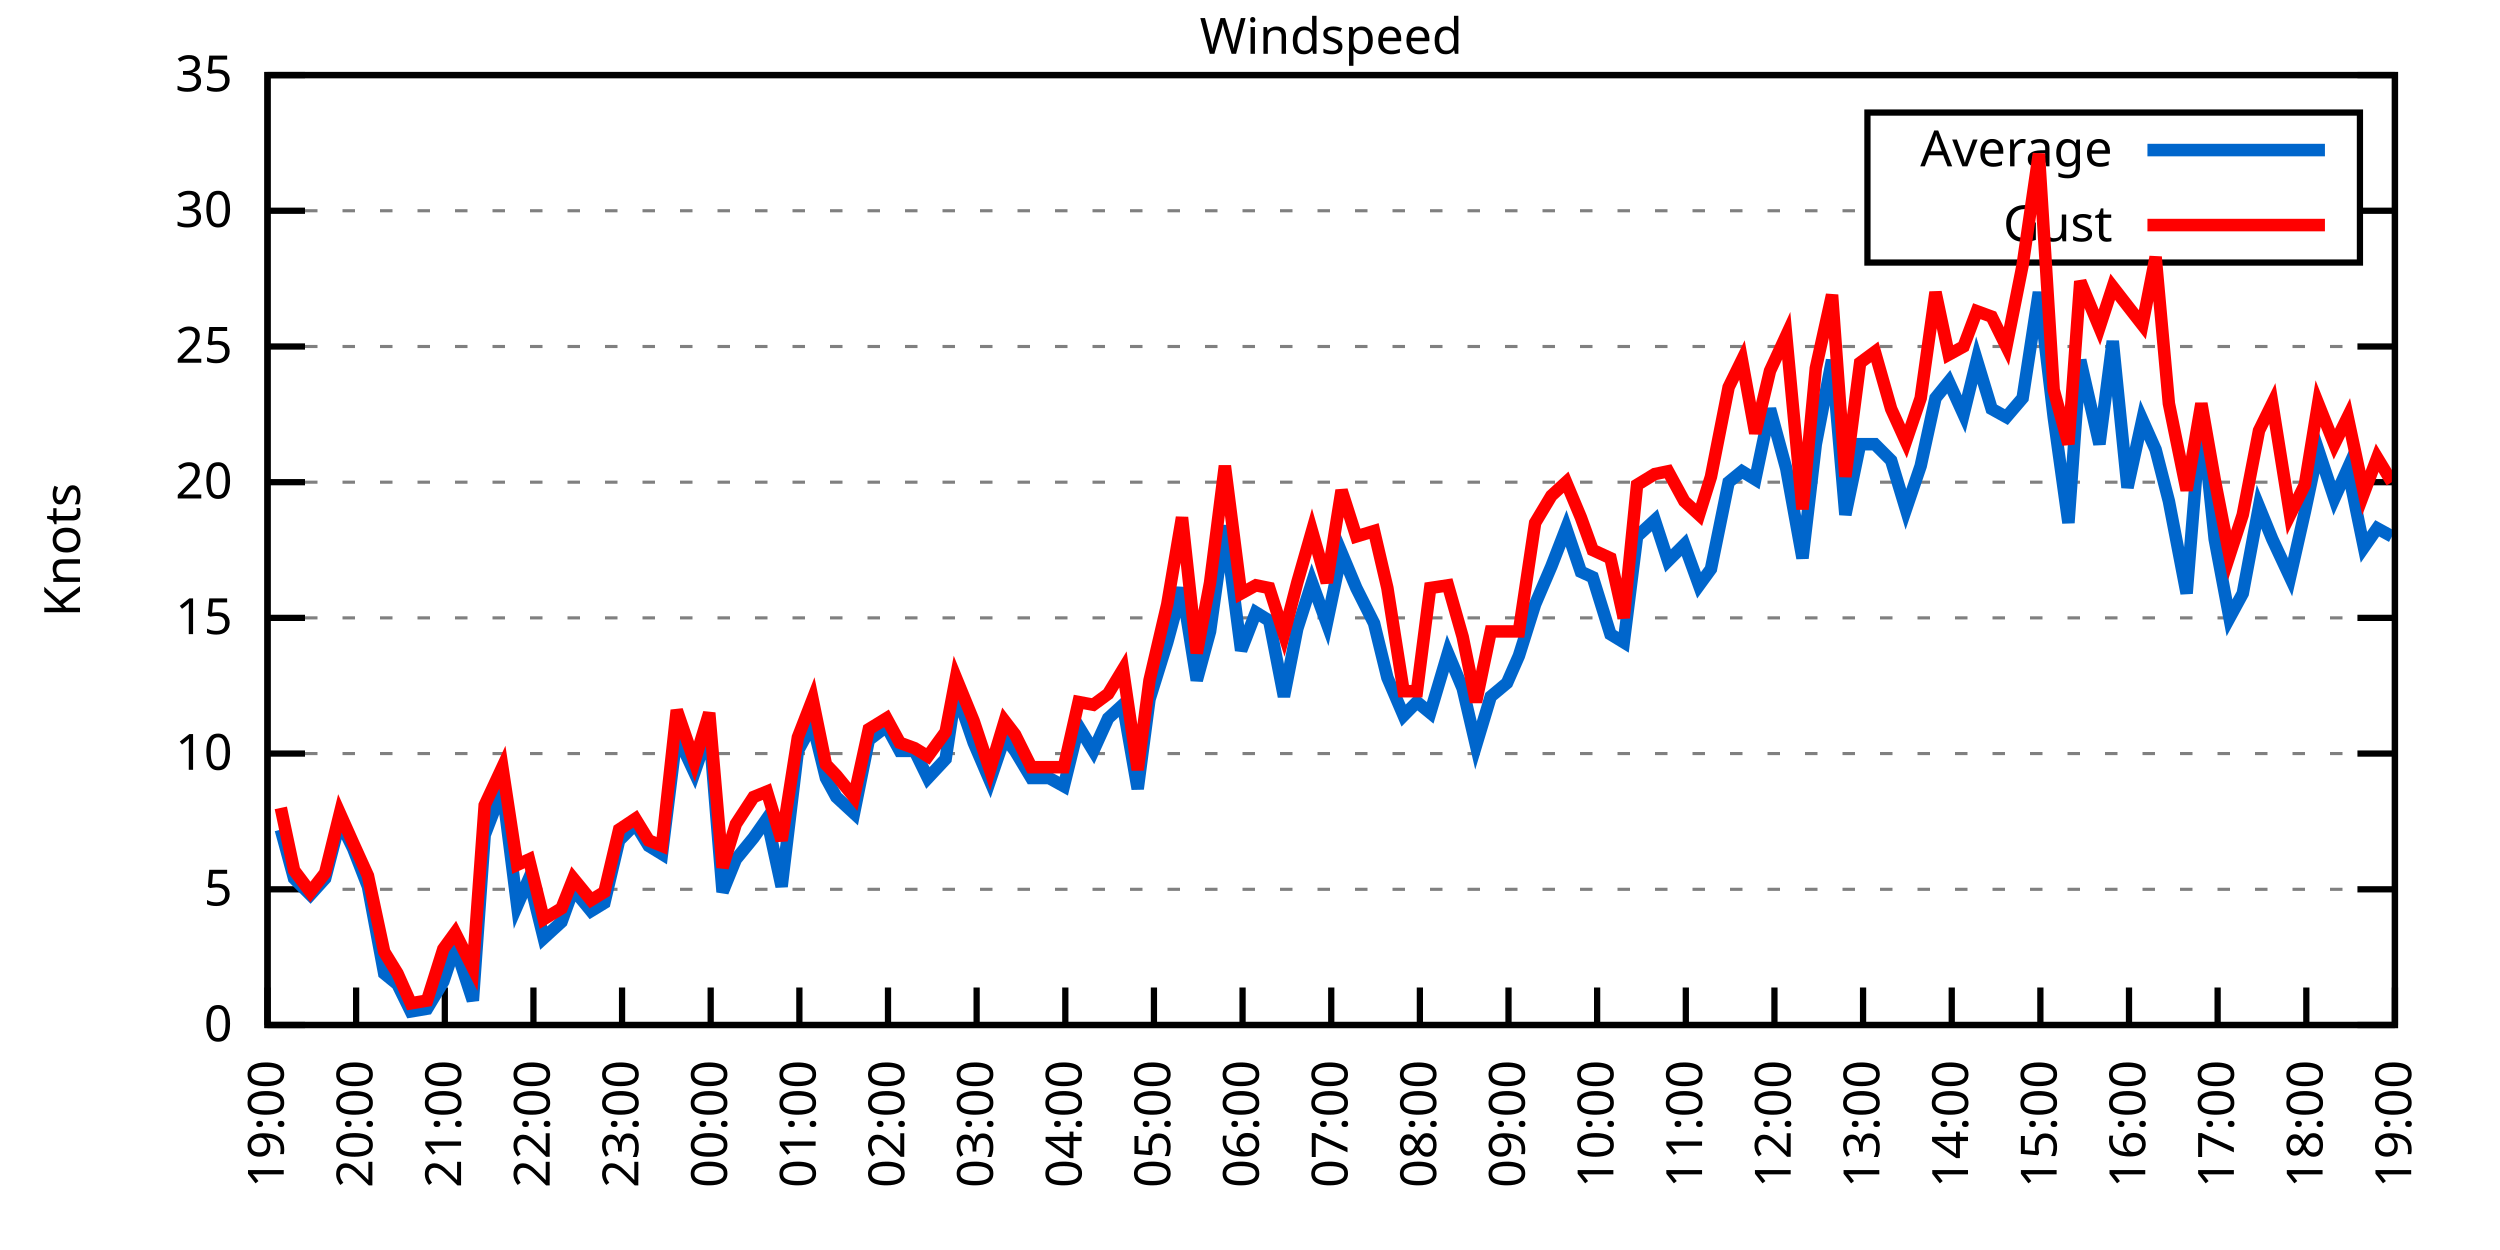
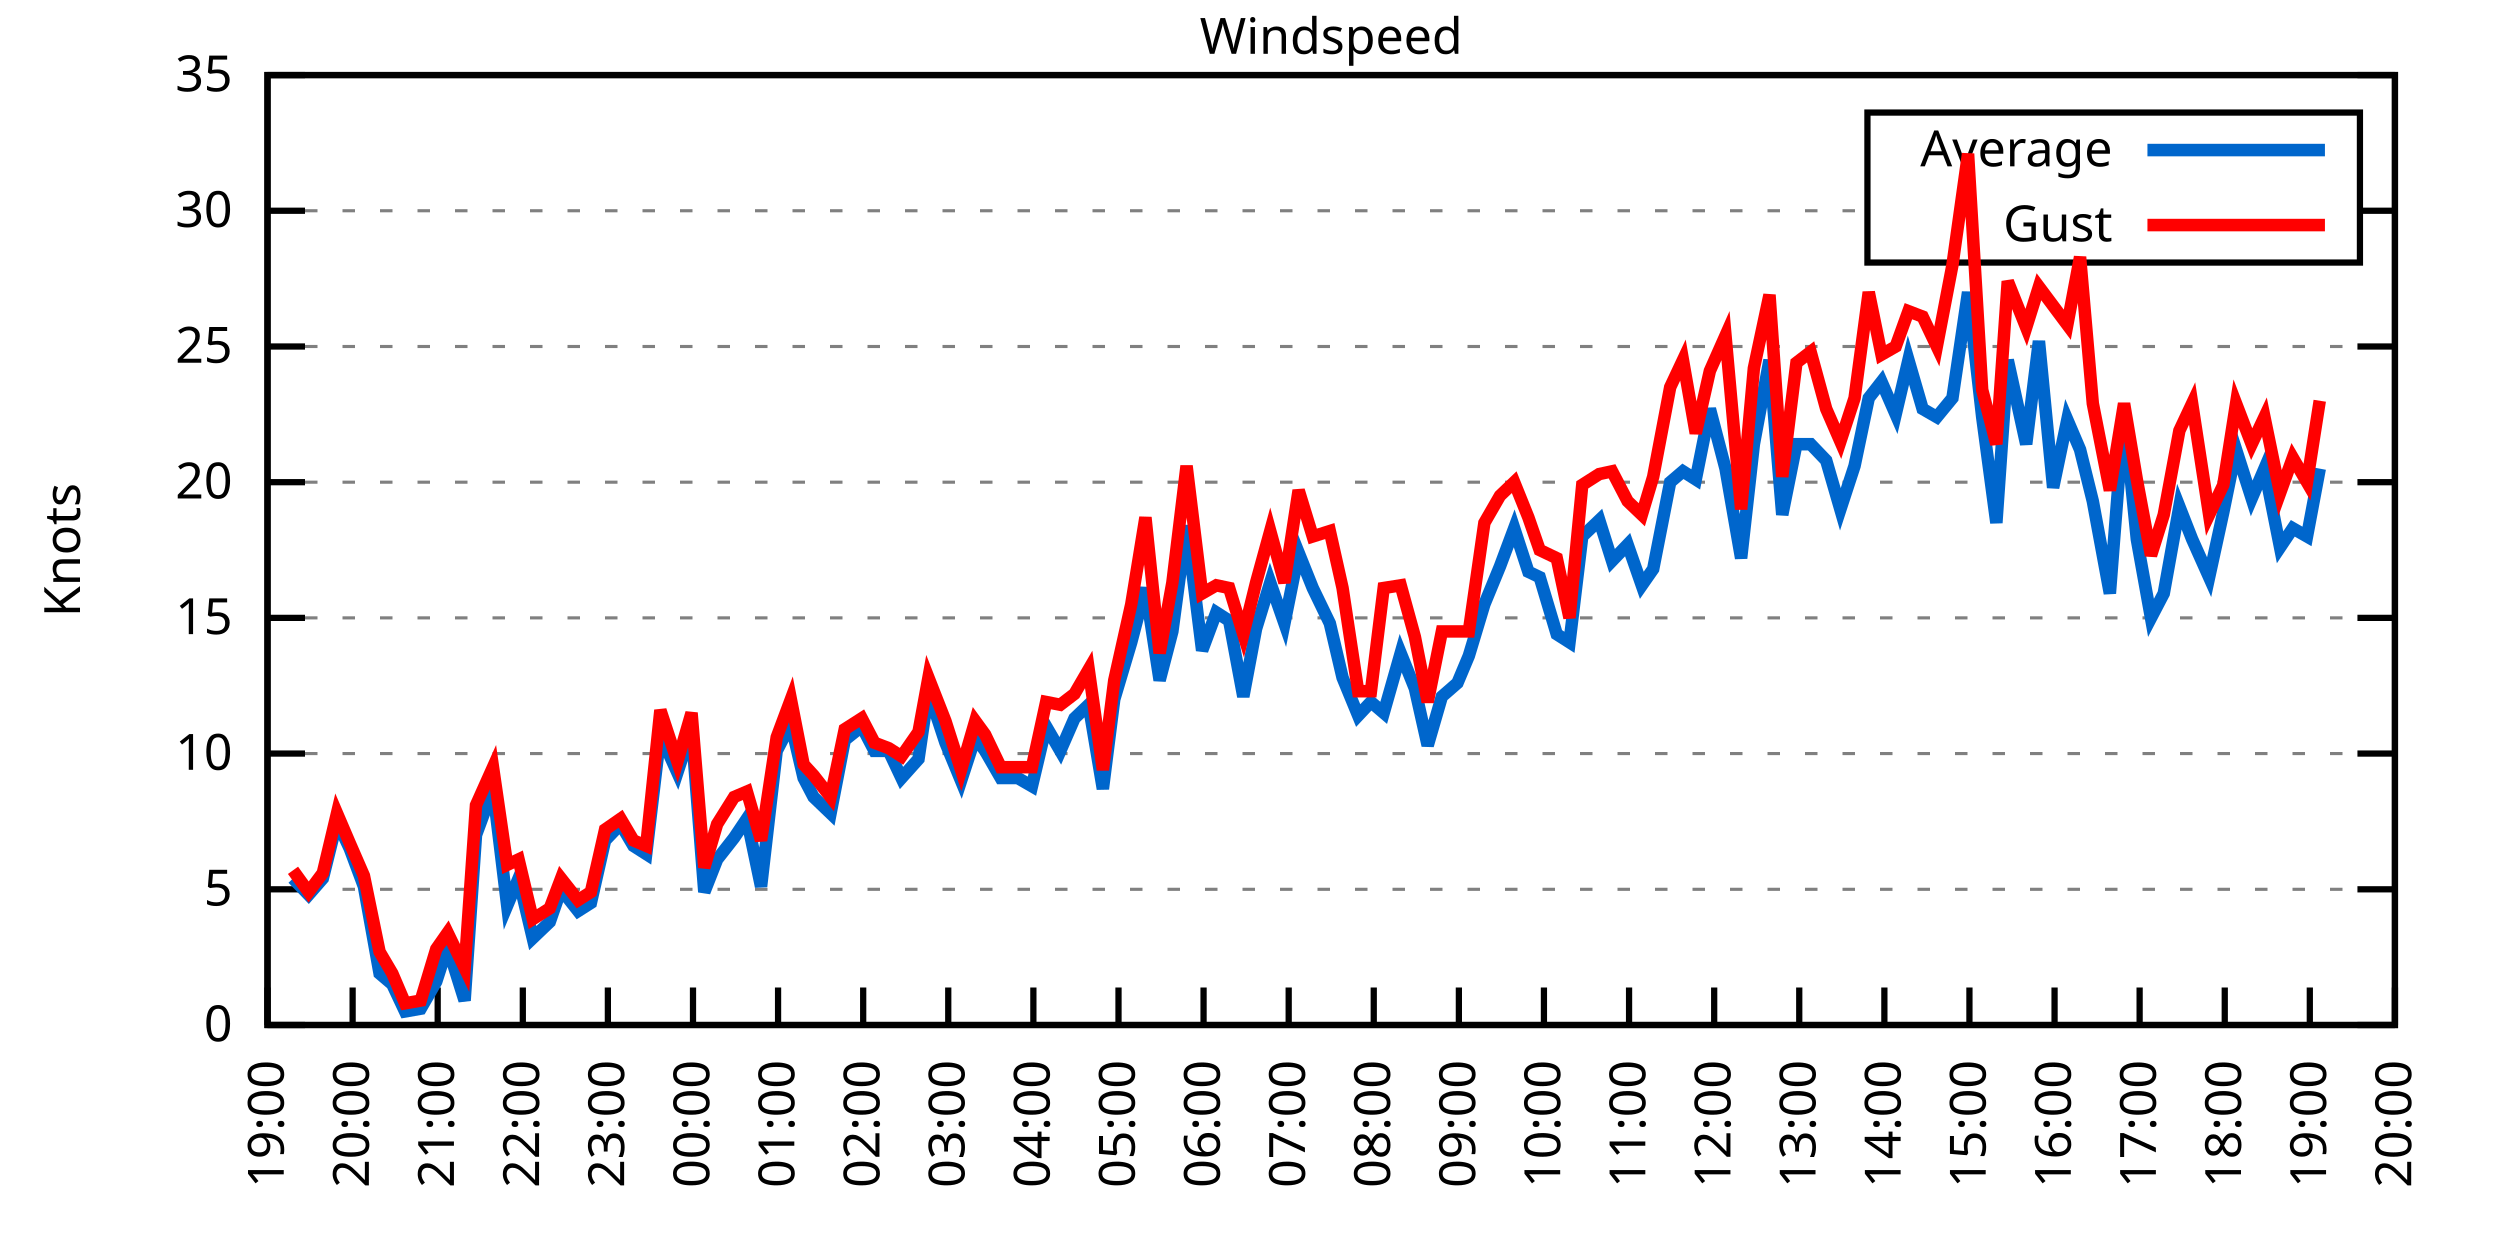
<svg xmlns="http://www.w3.org/2000/svg" xmlns:xlink="http://www.w3.org/1999/xlink" width="400" height="200" viewBox="0 0 400 200">
  <g id="gnuplot_canvas">
    <rect x="0" y="0" width="400" height="200" fill="none" />
    <defs>
      <circle id="gpDot" r="0.5" stroke-width="0.5" stroke="currentColor" />
      <path id="gpPt0" stroke-width="0.333" stroke="currentColor" d="M-1,0 h2 M0,-1 v2" />
      <path id="gpPt1" stroke-width="0.333" stroke="currentColor" d="M-1,-1 L1,1 M1,-1 L-1,1" />
      <path id="gpPt2" stroke-width="0.333" stroke="currentColor" d="M-1,0 L1,0 M0,-1 L0,1 M-1,-1 L1,1 M-1,1 L1,-1" />
      <rect id="gpPt3" stroke-width="0.333" stroke="currentColor" x="-1" y="-1" width="2" height="2" />
      <rect id="gpPt4" stroke-width="0.333" stroke="currentColor" fill="currentColor" x="-1" y="-1" width="2" height="2" />
      <circle id="gpPt5" stroke-width="0.333" stroke="currentColor" cx="0" cy="0" r="1" />
      <use xlink:href="#gpPt5" id="gpPt6" fill="currentColor" stroke="none" />
      <path id="gpPt7" stroke-width="0.333" stroke="currentColor" d="M0,-1.33 L-1.33,0.67 L1.33,0.67 z" />
      <use xlink:href="#gpPt7" id="gpPt8" fill="currentColor" stroke="none" />
      <use xlink:href="#gpPt7" id="gpPt9" stroke="currentColor" transform="rotate(180)" />
      <use xlink:href="#gpPt9" id="gpPt10" fill="currentColor" stroke="none" />
      <use xlink:href="#gpPt3" id="gpPt11" stroke="currentColor" transform="rotate(45)" />
      <use xlink:href="#gpPt11" id="gpPt12" fill="currentColor" stroke="none" />
      <path id="gpPt13" stroke-width="0.333" stroke="currentColor" d="M0,1.330 L1.265,0.411 L0.782,-1.067 L-0.782,-1.076 L-1.265,0.411 z" />
      <use xlink:href="#gpPt13" id="gpPt14" fill="currentColor" stroke="none" />
      <filter id="textbox" filterUnits="objectBoundingBox" x="0" y="0" height="1" width="1">
        <feFlood flood-color="white" flood-opacity="1" result="bgnd" />
        <feComposite in="SourceGraphic" in2="bgnd" operator="atop" />
      </filter>
      <filter id="greybox" filterUnits="objectBoundingBox" x="0" y="0" height="1" width="1">
        <feFlood flood-color="lightgrey" flood-opacity="1" result="grey" />
        <feComposite in="SourceGraphic" in2="grey" operator="atop" />
      </filter>
    </defs>
    <g fill="none" color="white" stroke="currentColor" stroke-width="1.00" stroke-linecap="butt" stroke-linejoin="miter">
</g>
    <g fill="none" color="black" stroke="currentColor" stroke-width="1.00" stroke-linecap="butt" stroke-linejoin="miter">
      <g stroke="none" shape-rendering="crispEdges">
        <polygon fill="rgb(255, 255, 255)" points="42.80,164.00 383.18,164.00 383.18,12.02 42.80,12.02 " />
      </g>
    </g>
    <g fill="none" color="black" stroke="currentColor" stroke-width="1.00" stroke-linecap="butt" stroke-linejoin="miter">
</g>
    <g fill="none" color="black" stroke="black" stroke-width="0.50" stroke-linecap="butt" stroke-linejoin="miter">
</g>
    <g fill="none" color="gray" stroke="currentColor" stroke-width="0.50" stroke-linecap="butt" stroke-linejoin="miter">
      <path stroke="gray" stroke-dasharray="2,4" class="gridline" d="M42.80,164.00 L383.19,164.00  " />
    </g>
    <g fill="none" color="gray" stroke="gray" stroke-width="1.00" stroke-linecap="butt" stroke-linejoin="miter">
</g>
    <g fill="none" color="black" stroke="currentColor" stroke-width="1.00" stroke-linecap="butt" stroke-linejoin="miter">
      <path stroke="black" d="M42.80,164.00 L48.80,164.00 M383.19,164.00 L377.19,164.00  " />
      <g transform="translate(37.20,166.60)" stroke="none" fill="black" font-family="Sans" font-size="8.00" text-anchor="end">
        <text>
          <tspan font-family="Sans"> 0</tspan>
        </text>
      </g>
    </g>
    <g fill="none" color="black" stroke="currentColor" stroke-width="1.00" stroke-linecap="butt" stroke-linejoin="miter">
</g>
    <g fill="none" color="black" stroke="black" stroke-width="0.50" stroke-linecap="butt" stroke-linejoin="miter">
</g>
    <g fill="none" color="gray" stroke="currentColor" stroke-width="0.50" stroke-linecap="butt" stroke-linejoin="miter">
      <path stroke="gray" stroke-dasharray="2,4" class="gridline" d="M42.80,142.29 L383.19,142.29  " />
    </g>
    <g fill="none" color="gray" stroke="gray" stroke-width="1.00" stroke-linecap="butt" stroke-linejoin="miter">
</g>
    <g fill="none" color="black" stroke="currentColor" stroke-width="1.00" stroke-linecap="butt" stroke-linejoin="miter">
      <path stroke="black" d="M42.80,142.29 L48.80,142.29 M383.19,142.29 L377.19,142.29  " />
      <g transform="translate(37.20,144.89)" stroke="none" fill="black" font-family="Sans" font-size="8.00" text-anchor="end">
        <text>
          <tspan font-family="Sans"> 5</tspan>
        </text>
      </g>
    </g>
    <g fill="none" color="black" stroke="currentColor" stroke-width="1.00" stroke-linecap="butt" stroke-linejoin="miter">
</g>
    <g fill="none" color="black" stroke="black" stroke-width="0.50" stroke-linecap="butt" stroke-linejoin="miter">
</g>
    <g fill="none" color="gray" stroke="currentColor" stroke-width="0.50" stroke-linecap="butt" stroke-linejoin="miter">
      <path stroke="gray" stroke-dasharray="2,4" class="gridline" d="M42.80,120.57 L383.19,120.57  " />
    </g>
    <g fill="none" color="gray" stroke="gray" stroke-width="1.00" stroke-linecap="butt" stroke-linejoin="miter">
</g>
    <g fill="none" color="black" stroke="currentColor" stroke-width="1.00" stroke-linecap="butt" stroke-linejoin="miter">
      <path stroke="black" d="M42.80,120.57 L48.80,120.57 M383.19,120.57 L377.19,120.57  " />
      <g transform="translate(37.20,123.17)" stroke="none" fill="black" font-family="Sans" font-size="8.00" text-anchor="end">
        <text>
          <tspan font-family="Sans"> 10</tspan>
        </text>
      </g>
    </g>
    <g fill="none" color="black" stroke="currentColor" stroke-width="1.00" stroke-linecap="butt" stroke-linejoin="miter">
</g>
    <g fill="none" color="black" stroke="black" stroke-width="0.50" stroke-linecap="butt" stroke-linejoin="miter">
</g>
    <g fill="none" color="gray" stroke="currentColor" stroke-width="0.50" stroke-linecap="butt" stroke-linejoin="miter">
      <path stroke="gray" stroke-dasharray="2,4" class="gridline" d="M42.80,98.86 L383.19,98.86  " />
    </g>
    <g fill="none" color="gray" stroke="gray" stroke-width="1.00" stroke-linecap="butt" stroke-linejoin="miter">
</g>
    <g fill="none" color="black" stroke="currentColor" stroke-width="1.00" stroke-linecap="butt" stroke-linejoin="miter">
      <path stroke="black" d="M42.80,98.86 L48.80,98.86 M383.19,98.86 L377.19,98.86  " />
      <g transform="translate(37.20,101.46)" stroke="none" fill="black" font-family="Sans" font-size="8.00" text-anchor="end">
        <text>
          <tspan font-family="Sans"> 15</tspan>
        </text>
      </g>
    </g>
    <g fill="none" color="black" stroke="currentColor" stroke-width="1.00" stroke-linecap="butt" stroke-linejoin="miter">
</g>
    <g fill="none" color="black" stroke="black" stroke-width="0.50" stroke-linecap="butt" stroke-linejoin="miter">
</g>
    <g fill="none" color="gray" stroke="currentColor" stroke-width="0.50" stroke-linecap="butt" stroke-linejoin="miter">
      <path stroke="gray" stroke-dasharray="2,4" class="gridline" d="M42.80,77.15 L383.19,77.15  " />
    </g>
    <g fill="none" color="gray" stroke="gray" stroke-width="1.00" stroke-linecap="butt" stroke-linejoin="miter">
</g>
    <g fill="none" color="black" stroke="currentColor" stroke-width="1.00" stroke-linecap="butt" stroke-linejoin="miter">
      <path stroke="black" d="M42.80,77.15 L48.80,77.15 M383.19,77.15 L377.19,77.15  " />
      <g transform="translate(37.20,79.75)" stroke="none" fill="black" font-family="Sans" font-size="8.00" text-anchor="end">
        <text>
          <tspan font-family="Sans"> 20</tspan>
        </text>
      </g>
    </g>
    <g fill="none" color="black" stroke="currentColor" stroke-width="1.00" stroke-linecap="butt" stroke-linejoin="miter">
</g>
    <g fill="none" color="black" stroke="black" stroke-width="0.50" stroke-linecap="butt" stroke-linejoin="miter">
</g>
    <g fill="none" color="gray" stroke="currentColor" stroke-width="0.50" stroke-linecap="butt" stroke-linejoin="miter">
      <path stroke="gray" stroke-dasharray="2,4" class="gridline" d="M42.80,55.44 L383.19,55.44  " />
    </g>
    <g fill="none" color="gray" stroke="gray" stroke-width="1.00" stroke-linecap="butt" stroke-linejoin="miter">
</g>
    <g fill="none" color="black" stroke="currentColor" stroke-width="1.00" stroke-linecap="butt" stroke-linejoin="miter">
      <path stroke="black" d="M42.80,55.44 L48.80,55.44 M383.19,55.44 L377.19,55.44  " />
      <g transform="translate(37.20,58.04)" stroke="none" fill="black" font-family="Sans" font-size="8.00" text-anchor="end">
        <text>
          <tspan font-family="Sans"> 25</tspan>
        </text>
      </g>
    </g>
    <g fill="none" color="black" stroke="currentColor" stroke-width="1.00" stroke-linecap="butt" stroke-linejoin="miter">
</g>
    <g fill="none" color="black" stroke="black" stroke-width="0.50" stroke-linecap="butt" stroke-linejoin="miter">
</g>
    <g fill="none" color="gray" stroke="currentColor" stroke-width="0.50" stroke-linecap="butt" stroke-linejoin="miter">
      <path stroke="gray" stroke-dasharray="2,4" class="gridline" d="M42.80,33.72 L298.79,33.72 M377.59,33.72 L383.19,33.72  " />
    </g>
    <g fill="none" color="gray" stroke="gray" stroke-width="1.00" stroke-linecap="butt" stroke-linejoin="miter">
</g>
    <g fill="none" color="black" stroke="currentColor" stroke-width="1.00" stroke-linecap="butt" stroke-linejoin="miter">
      <path stroke="black" d="M42.80,33.72 L48.80,33.72 M383.19,33.72 L377.19,33.72  " />
      <g transform="translate(37.20,36.32)" stroke="none" fill="black" font-family="Sans" font-size="8.00" text-anchor="end">
        <text>
          <tspan font-family="Sans"> 30</tspan>
        </text>
      </g>
    </g>
    <g fill="none" color="black" stroke="currentColor" stroke-width="1.00" stroke-linecap="butt" stroke-linejoin="miter">
</g>
    <g fill="none" color="black" stroke="black" stroke-width="0.50" stroke-linecap="butt" stroke-linejoin="miter">
</g>
    <g fill="none" color="gray" stroke="currentColor" stroke-width="0.50" stroke-linecap="butt" stroke-linejoin="miter">
      <path stroke="gray" stroke-dasharray="2,4" class="gridline" d="M42.80,12.01 L383.19,12.01  " />
    </g>
    <g fill="none" color="gray" stroke="gray" stroke-width="1.00" stroke-linecap="butt" stroke-linejoin="miter">
</g>
    <g fill="none" color="black" stroke="currentColor" stroke-width="1.00" stroke-linecap="butt" stroke-linejoin="miter">
      <path stroke="black" d="M42.80,12.01 L48.80,12.01 M383.19,12.01 L377.19,12.01  " />
      <g transform="translate(37.20,14.61)" stroke="none" fill="black" font-family="Sans" font-size="8.00" text-anchor="end">
        <text>
          <tspan font-family="Sans"> 35</tspan>
        </text>
      </g>
    </g>
    <g fill="none" color="black" stroke="currentColor" stroke-width="1.00" stroke-linecap="butt" stroke-linejoin="miter">
      <path stroke="black" d="M42.80,164.00 L42.80,158.00  " />
      <g transform="translate(45.40,169.60) rotate(270.00)" stroke="none" fill="black" font-family="Sans" font-size="8.00" text-anchor="end">
        <text>
          <tspan font-family="Sans">19:00</tspan>
        </text>
      </g>
    </g>
    <g fill="none" color="black" stroke="currentColor" stroke-width="1.00" stroke-linecap="butt" stroke-linejoin="miter">
-       <path stroke="black" d="M56.98,164.00 L56.98,158.00  " />
-       <g transform="translate(59.58,169.60) rotate(270.00)" stroke="none" fill="black" font-family="Sans" font-size="8.00" text-anchor="end">
+       <path stroke="black" d="M56.42,164.00 L56.42,158.00  " />
+       <g transform="translate(59.02,169.60) rotate(270.00)" stroke="none" fill="black" font-family="Sans" font-size="8.00" text-anchor="end">
        <text>
          <tspan font-family="Sans">20:00</tspan>
        </text>
      </g>
    </g>
    <g fill="none" color="black" stroke="currentColor" stroke-width="1.00" stroke-linecap="butt" stroke-linejoin="miter">
-       <path stroke="black" d="M71.17,164.00 L71.17,158.00  " />
-       <g transform="translate(73.77,169.60) rotate(270.00)" stroke="none" fill="black" font-family="Sans" font-size="8.00" text-anchor="end">
+       <path stroke="black" d="M70.03,164.00 L70.03,158.00  " />
+       <g transform="translate(72.63,169.60) rotate(270.00)" stroke="none" fill="black" font-family="Sans" font-size="8.00" text-anchor="end">
        <text>
          <tspan font-family="Sans">21:00</tspan>
        </text>
      </g>
    </g>
    <g fill="none" color="black" stroke="currentColor" stroke-width="1.00" stroke-linecap="butt" stroke-linejoin="miter">
-       <path stroke="black" d="M85.35,164.00 L85.35,158.00  " />
-       <g transform="translate(87.95,169.60) rotate(270.00)" stroke="none" fill="black" font-family="Sans" font-size="8.00" text-anchor="end">
+       <path stroke="black" d="M83.65,164.00 L83.65,158.00  " />
+       <g transform="translate(86.25,169.60) rotate(270.00)" stroke="none" fill="black" font-family="Sans" font-size="8.00" text-anchor="end">
        <text>
          <tspan font-family="Sans">22:00</tspan>
        </text>
      </g>
    </g>
    <g fill="none" color="black" stroke="currentColor" stroke-width="1.00" stroke-linecap="butt" stroke-linejoin="miter">
-       <path stroke="black" d="M99.53,164.00 L99.53,158.00  " />
-       <g transform="translate(102.13,169.60) rotate(270.00)" stroke="none" fill="black" font-family="Sans" font-size="8.00" text-anchor="end">
+       <path stroke="black" d="M97.26,164.00 L97.26,158.00  " />
+       <g transform="translate(99.86,169.60) rotate(270.00)" stroke="none" fill="black" font-family="Sans" font-size="8.00" text-anchor="end">
        <text>
          <tspan font-family="Sans">23:00</tspan>
        </text>
      </g>
    </g>
    <g fill="none" color="black" stroke="currentColor" stroke-width="1.00" stroke-linecap="butt" stroke-linejoin="miter">
-       <path stroke="black" d="M113.71,164.00 L113.71,158.00  " />
-       <g transform="translate(116.31,169.60) rotate(270.00)" stroke="none" fill="black" font-family="Sans" font-size="8.00" text-anchor="end">
+       <path stroke="black" d="M110.88,164.00 L110.88,158.00  " />
+       <g transform="translate(113.48,169.60) rotate(270.00)" stroke="none" fill="black" font-family="Sans" font-size="8.00" text-anchor="end">
        <text>
          <tspan font-family="Sans">00:00</tspan>
        </text>
      </g>
    </g>
    <g fill="none" color="black" stroke="currentColor" stroke-width="1.00" stroke-linecap="butt" stroke-linejoin="miter">
-       <path stroke="black" d="M127.90,164.00 L127.90,158.00  " />
-       <g transform="translate(130.50,169.60) rotate(270.00)" stroke="none" fill="black" font-family="Sans" font-size="8.00" text-anchor="end">
+       <path stroke="black" d="M124.49,164.00 L124.49,158.00  " />
+       <g transform="translate(127.09,169.60) rotate(270.00)" stroke="none" fill="black" font-family="Sans" font-size="8.00" text-anchor="end">
        <text>
          <tspan font-family="Sans">01:00</tspan>
        </text>
      </g>
    </g>
    <g fill="none" color="black" stroke="currentColor" stroke-width="1.00" stroke-linecap="butt" stroke-linejoin="miter">
-       <path stroke="black" d="M142.08,164.00 L142.08,158.00  " />
-       <g transform="translate(144.68,169.60) rotate(270.00)" stroke="none" fill="black" font-family="Sans" font-size="8.00" text-anchor="end">
+       <path stroke="black" d="M138.11,164.00 L138.11,158.00  " />
+       <g transform="translate(140.71,169.60) rotate(270.00)" stroke="none" fill="black" font-family="Sans" font-size="8.00" text-anchor="end">
        <text>
          <tspan font-family="Sans">02:00</tspan>
        </text>
      </g>
    </g>
    <g fill="none" color="black" stroke="currentColor" stroke-width="1.00" stroke-linecap="butt" stroke-linejoin="miter">
-       <path stroke="black" d="M156.26,164.00 L156.26,158.00  " />
-       <g transform="translate(158.86,169.60) rotate(270.00)" stroke="none" fill="black" font-family="Sans" font-size="8.00" text-anchor="end">
+       <path stroke="black" d="M151.72,164.00 L151.72,158.00  " />
+       <g transform="translate(154.32,169.60) rotate(270.00)" stroke="none" fill="black" font-family="Sans" font-size="8.00" text-anchor="end">
        <text>
          <tspan font-family="Sans">03:00</tspan>
        </text>
      </g>
    </g>
    <g fill="none" color="black" stroke="currentColor" stroke-width="1.00" stroke-linecap="butt" stroke-linejoin="miter">
-       <path stroke="black" d="M170.45,164.00 L170.45,158.00  " />
-       <g transform="translate(173.05,169.60) rotate(270.00)" stroke="none" fill="black" font-family="Sans" font-size="8.00" text-anchor="end">
+       <path stroke="black" d="M165.34,164.00 L165.34,158.00  " />
+       <g transform="translate(167.94,169.60) rotate(270.00)" stroke="none" fill="black" font-family="Sans" font-size="8.00" text-anchor="end">
        <text>
          <tspan font-family="Sans">04:00</tspan>
        </text>
      </g>
    </g>
    <g fill="none" color="black" stroke="currentColor" stroke-width="1.00" stroke-linecap="butt" stroke-linejoin="miter">
-       <path stroke="black" d="M184.63,164.00 L184.63,158.00  " />
-       <g transform="translate(187.23,169.60) rotate(270.00)" stroke="none" fill="black" font-family="Sans" font-size="8.00" text-anchor="end">
+       <path stroke="black" d="M178.96,164.00 L178.96,158.00  " />
+       <g transform="translate(181.56,169.60) rotate(270.00)" stroke="none" fill="black" font-family="Sans" font-size="8.00" text-anchor="end">
        <text>
          <tspan font-family="Sans">05:00</tspan>
        </text>
      </g>
    </g>
    <g fill="none" color="black" stroke="currentColor" stroke-width="1.00" stroke-linecap="butt" stroke-linejoin="miter">
-       <path stroke="black" d="M198.81,164.00 L198.81,158.00  " />
-       <g transform="translate(201.41,169.60) rotate(270.00)" stroke="none" fill="black" font-family="Sans" font-size="8.00" text-anchor="end">
+       <path stroke="black" d="M192.57,164.00 L192.57,158.00  " />
+       <g transform="translate(195.17,169.60) rotate(270.00)" stroke="none" fill="black" font-family="Sans" font-size="8.00" text-anchor="end">
        <text>
          <tspan font-family="Sans">06:00</tspan>
        </text>
      </g>
    </g>
    <g fill="none" color="black" stroke="currentColor" stroke-width="1.00" stroke-linecap="butt" stroke-linejoin="miter">
-       <path stroke="black" d="M213.00,164.00 L213.00,158.00  " />
-       <g transform="translate(215.60,169.60) rotate(270.00)" stroke="none" fill="black" font-family="Sans" font-size="8.00" text-anchor="end">
+       <path stroke="black" d="M206.19,164.00 L206.19,158.00  " />
+       <g transform="translate(208.79,169.60) rotate(270.00)" stroke="none" fill="black" font-family="Sans" font-size="8.00" text-anchor="end">
        <text>
          <tspan font-family="Sans">07:00</tspan>
        </text>
      </g>
    </g>
    <g fill="none" color="black" stroke="currentColor" stroke-width="1.00" stroke-linecap="butt" stroke-linejoin="miter">
-       <path stroke="black" d="M227.18,164.00 L227.18,158.00  " />
-       <g transform="translate(229.78,169.60) rotate(270.00)" stroke="none" fill="black" font-family="Sans" font-size="8.00" text-anchor="end">
+       <path stroke="black" d="M219.80,164.00 L219.80,158.00  " />
+       <g transform="translate(222.40,169.60) rotate(270.00)" stroke="none" fill="black" font-family="Sans" font-size="8.00" text-anchor="end">
        <text>
          <tspan font-family="Sans">08:00</tspan>
        </text>
      </g>
    </g>
    <g fill="none" color="black" stroke="currentColor" stroke-width="1.00" stroke-linecap="butt" stroke-linejoin="miter">
-       <path stroke="black" d="M241.36,164.00 L241.36,158.00  " />
-       <g transform="translate(243.96,169.60) rotate(270.00)" stroke="none" fill="black" font-family="Sans" font-size="8.00" text-anchor="end">
+       <path stroke="black" d="M233.42,164.00 L233.42,158.00  " />
+       <g transform="translate(236.02,169.60) rotate(270.00)" stroke="none" fill="black" font-family="Sans" font-size="8.00" text-anchor="end">
        <text>
          <tspan font-family="Sans">09:00</tspan>
        </text>
      </g>
    </g>
    <g fill="none" color="black" stroke="currentColor" stroke-width="1.00" stroke-linecap="butt" stroke-linejoin="miter">
-       <path stroke="black" d="M255.54,164.00 L255.54,158.00  " />
-       <g transform="translate(258.14,169.60) rotate(270.00)" stroke="none" fill="black" font-family="Sans" font-size="8.00" text-anchor="end">
+       <path stroke="black" d="M247.03,164.00 L247.03,158.00  " />
+       <g transform="translate(249.63,169.60) rotate(270.00)" stroke="none" fill="black" font-family="Sans" font-size="8.00" text-anchor="end">
        <text>
          <tspan font-family="Sans">10:00</tspan>
        </text>
      </g>
    </g>
    <g fill="none" color="black" stroke="currentColor" stroke-width="1.00" stroke-linecap="butt" stroke-linejoin="miter">
-       <path stroke="black" d="M269.73,164.00 L269.73,158.00  " />
-       <g transform="translate(272.33,169.60) rotate(270.00)" stroke="none" fill="black" font-family="Sans" font-size="8.00" text-anchor="end">
+       <path stroke="black" d="M260.65,164.00 L260.65,158.00  " />
+       <g transform="translate(263.25,169.60) rotate(270.00)" stroke="none" fill="black" font-family="Sans" font-size="8.00" text-anchor="end">
        <text>
          <tspan font-family="Sans">11:00</tspan>
        </text>
      </g>
    </g>
    <g fill="none" color="black" stroke="currentColor" stroke-width="1.00" stroke-linecap="butt" stroke-linejoin="miter">
-       <path stroke="black" d="M283.91,164.00 L283.91,158.00  " />
-       <g transform="translate(286.51,169.60) rotate(270.00)" stroke="none" fill="black" font-family="Sans" font-size="8.00" text-anchor="end">
+       <path stroke="black" d="M274.27,164.00 L274.27,158.00  " />
+       <g transform="translate(276.87,169.60) rotate(270.00)" stroke="none" fill="black" font-family="Sans" font-size="8.00" text-anchor="end">
        <text>
          <tspan font-family="Sans">12:00</tspan>
        </text>
      </g>
    </g>
    <g fill="none" color="black" stroke="currentColor" stroke-width="1.00" stroke-linecap="butt" stroke-linejoin="miter">
-       <path stroke="black" d="M298.09,164.00 L298.09,158.00  " />
-       <g transform="translate(300.69,169.60) rotate(270.00)" stroke="none" fill="black" font-family="Sans" font-size="8.00" text-anchor="end">
+       <path stroke="black" d="M287.88,164.00 L287.88,158.00  " />
+       <g transform="translate(290.48,169.60) rotate(270.00)" stroke="none" fill="black" font-family="Sans" font-size="8.00" text-anchor="end">
        <text>
          <tspan font-family="Sans">13:00</tspan>
        </text>
      </g>
    </g>
    <g fill="none" color="black" stroke="currentColor" stroke-width="1.00" stroke-linecap="butt" stroke-linejoin="miter">
-       <path stroke="black" d="M312.28,164.00 L312.28,158.00  " />
-       <g transform="translate(314.88,169.60) rotate(270.00)" stroke="none" fill="black" font-family="Sans" font-size="8.00" text-anchor="end">
+       <path stroke="black" d="M301.50,164.00 L301.50,158.00  " />
+       <g transform="translate(304.10,169.60) rotate(270.00)" stroke="none" fill="black" font-family="Sans" font-size="8.00" text-anchor="end">
        <text>
          <tspan font-family="Sans">14:00</tspan>
        </text>
      </g>
    </g>
    <g fill="none" color="black" stroke="currentColor" stroke-width="1.00" stroke-linecap="butt" stroke-linejoin="miter">
-       <path stroke="black" d="M326.46,164.00 L326.46,158.00  " />
-       <g transform="translate(329.06,169.60) rotate(270.00)" stroke="none" fill="black" font-family="Sans" font-size="8.00" text-anchor="end">
+       <path stroke="black" d="M315.11,164.00 L315.11,158.00  " />
+       <g transform="translate(317.71,169.60) rotate(270.00)" stroke="none" fill="black" font-family="Sans" font-size="8.00" text-anchor="end">
        <text>
          <tspan font-family="Sans">15:00</tspan>
        </text>
      </g>
    </g>
    <g fill="none" color="black" stroke="currentColor" stroke-width="1.00" stroke-linecap="butt" stroke-linejoin="miter">
-       <path stroke="black" d="M340.64,164.00 L340.64,158.00  " />
-       <g transform="translate(343.24,169.60) rotate(270.00)" stroke="none" fill="black" font-family="Sans" font-size="8.00" text-anchor="end">
+       <path stroke="black" d="M328.73,164.00 L328.73,158.00  " />
+       <g transform="translate(331.33,169.60) rotate(270.00)" stroke="none" fill="black" font-family="Sans" font-size="8.00" text-anchor="end">
        <text>
          <tspan font-family="Sans">16:00</tspan>
        </text>
      </g>
    </g>
    <g fill="none" color="black" stroke="currentColor" stroke-width="1.00" stroke-linecap="butt" stroke-linejoin="miter">
-       <path stroke="black" d="M354.82,164.00 L354.82,158.00  " />
-       <g transform="translate(357.42,169.60) rotate(270.00)" stroke="none" fill="black" font-family="Sans" font-size="8.00" text-anchor="end">
+       <path stroke="black" d="M342.34,164.00 L342.34,158.00  " />
+       <g transform="translate(344.94,169.60) rotate(270.00)" stroke="none" fill="black" font-family="Sans" font-size="8.00" text-anchor="end">
        <text>
          <tspan font-family="Sans">17:00</tspan>
        </text>
      </g>
    </g>
    <g fill="none" color="black" stroke="currentColor" stroke-width="1.00" stroke-linecap="butt" stroke-linejoin="miter">
-       <path stroke="black" d="M369.01,164.00 L369.01,158.00  " />
-       <g transform="translate(371.61,169.60) rotate(270.00)" stroke="none" fill="black" font-family="Sans" font-size="8.00" text-anchor="end">
+       <path stroke="black" d="M355.96,164.00 L355.96,158.00  " />
+       <g transform="translate(358.56,169.60) rotate(270.00)" stroke="none" fill="black" font-family="Sans" font-size="8.00" text-anchor="end">
        <text>
          <tspan font-family="Sans">18:00</tspan>
+         </text>
+       </g>
+     </g>
+     <g fill="none" color="black" stroke="currentColor" stroke-width="1.00" stroke-linecap="butt" stroke-linejoin="miter">
+       <path stroke="black" d="M369.57,164.00 L369.57,158.00  " />
+       <g transform="translate(372.17,169.60) rotate(270.00)" stroke="none" fill="black" font-family="Sans" font-size="8.00" text-anchor="end">
+         <text>
+           <tspan font-family="Sans">19:00</tspan>
        </text>
      </g>
    </g>
    <g fill="none" color="black" stroke="currentColor" stroke-width="1.00" stroke-linecap="butt" stroke-linejoin="miter">
      <path stroke="black" d="M383.19,164.00 L383.19,158.00  " />
      <g transform="translate(385.79,169.60) rotate(270.00)" stroke="none" fill="black" font-family="Sans" font-size="8.00" text-anchor="end">
        <text>
-           <tspan font-family="Sans">19:00</tspan>
+           <tspan font-family="Sans">20:00</tspan>
        </text>
      </g>
    </g>
    <g fill="none" color="black" stroke="currentColor" stroke-width="1.00" stroke-linecap="butt" stroke-linejoin="miter">
</g>
    <g fill="none" color="black" stroke="currentColor" stroke-width="1.00" stroke-linecap="butt" stroke-linejoin="miter">
      <path stroke="black" d="M42.80,12.01 L42.80,164.00 L383.19,164.00 L383.19,12.01 L42.80,12.01 Z  " />
    </g>
    <g fill="none" color="black" stroke="currentColor" stroke-width="1.00" stroke-linecap="butt" stroke-linejoin="miter">
</g>
    <g fill="none" color="black" stroke="currentColor" stroke-width="1.00" stroke-linecap="butt" stroke-linejoin="miter">
      <path stroke="black" d="M298.79,42.01 L298.79,18.01 L377.59,18.01 L377.59,42.01 L298.79,42.01 Z  " />
    </g>
    <g id="Windspeed_plot_1">
      <g fill="none" color="white" stroke="black" stroke-width="2.00" stroke-linecap="butt" stroke-linejoin="miter">
</g>
      <g fill="none" color="black" stroke="currentColor" stroke-width="2.00" stroke-linecap="butt" stroke-linejoin="miter">
        <g transform="translate(337.99,26.61)" stroke="none" fill="black" font-family="Sans" font-size="8.00" text-anchor="end">
          <text>
            <tspan font-family="Sans">Average</tspan>
          </text>
        </g>
      </g>
      <g fill="none" color="black" stroke="currentColor" stroke-width="2.00" stroke-linecap="butt" stroke-linejoin="miter">
-         <path stroke="rgb(  0, 102, 204)" d="M343.59,24.01 L371.99,24.01 M44.93,132.73 L47.05,140.55 L49.66,143.16 L52.02,140.55 L54.38,131.43 L56.51,135.77   L58.87,141.85 L61.47,155.75 L63.60,157.49 L65.73,161.83 L68.33,161.39 L70.93,157.05 L72.82,151.41 L75.66,160.09   L77.55,133.60 L80.38,126.22 L82.75,144.89 L84.64,140.55 L87.00,150.10 L89.84,147.50 L91.73,142.29 L94.57,145.76   L96.70,144.46 L99.06,134.47 L101.66,131.86 L103.79,135.34 L105.91,136.64 L108.28,117.53 L111.11,123.61 L113.48,116.67   L115.61,142.72 L117.73,137.51 L120.57,134.04 L122.70,131.00 L125.06,141.85 L127.66,120.14 L130.02,115.80 L132.15,124.48   L133.81,127.52 L136.64,130.13 L139.01,118.40 L141.84,116.23 L143.97,120.14 L146.34,120.14 L148.46,124.48 L151.30,121.44   L152.95,110.59 L155.79,118.84 L158.39,124.92 L160.75,117.97 L162.41,120.14 L165.01,124.48 L167.85,124.48 L170.21,125.79   L172.57,116.23 L174.94,120.14 L177.30,114.93 L179.67,112.76 L182.03,126.22 L183.92,111.89 L186.76,102.77 L189.12,94.08   L191.48,108.85 L193.61,101.03 L195.98,84.10 L198.58,104.07 L200.94,97.99 L203.07,99.30 L205.43,111.45 L207.56,100.60   L209.92,93.22 L212.29,99.73 L214.65,88.44 L217.01,94.08 L219.85,99.73 L221.98,108.42 L224.58,114.49 L226.71,112.32   L228.83,114.06 L231.67,104.51 L234.03,110.15 L236.16,119.27 L238.52,111.45 L241.12,109.28 L243.02,104.94 L245.62,96.69   L248.22,90.61 L250.58,84.53 L252.94,91.48 L254.83,92.35 L257.67,101.47 L259.80,102.77 L261.93,85.83 L264.76,83.23   L266.89,89.74 L269.49,87.14 L271.85,93.65 L273.75,91.04 L276.58,77.15 L278.71,75.41 L280.84,76.71 L283.20,65.42   L285.80,74.98 L288.40,89.31 L290.53,71.07 L293.13,57.61 L295.26,82.36 L297.62,71.07 L299.98,71.07 L302.58,73.67   L304.95,81.49 L307.31,74.54 L309.68,63.69 L311.80,61.08 L314.17,66.29 L316.29,57.61 L318.66,65.42 L321.02,66.73   L323.62,63.69 L326.22,46.75 L328.59,66.73 L330.95,83.66 L332.84,57.61 L335.91,71.07 L338.04,54.57 L340.40,78.02   L342.77,67.16 L344.90,71.94 L347.02,80.19 L349.86,94.95 L352.22,65.86 L354.35,86.27 L356.72,98.86 L358.84,94.95   L361.44,81.06 L363.57,86.27 L366.41,92.35 L368.77,81.93 L370.90,71.94 L373.50,79.75 L375.63,74.98 L378.23,87.57   L380.35,84.53 L382.72,85.83  " />
+         <path stroke="rgb(  0, 102, 204)" d="M343.59,24.01 L371.99,24.01 M46.88,140.55 L49.38,143.16 L51.65,140.55 L53.92,131.43 L55.96,135.77 L58.23,141.85   L60.73,155.75 L62.77,157.49 L64.81,161.83 L67.31,161.39 L69.80,157.05 L71.62,151.41 L74.34,160.09 L76.16,133.60   L78.88,126.22 L81.15,144.89 L82.97,140.55 L85.24,150.10 L87.96,147.50 L89.77,142.29 L92.50,145.76 L94.54,144.46   L96.81,134.47 L99.30,131.86 L101.35,135.34 L103.39,136.64 L105.66,117.53 L108.38,123.61 L110.65,116.67 L112.69,142.72   L114.74,137.51 L117.46,134.04 L119.50,131.00 L121.77,141.85 L124.27,120.14 L126.54,115.80 L128.58,124.48 L130.17,127.52   L132.89,130.13 L135.16,118.40 L137.88,116.23 L139.92,120.14 L142.19,120.14 L144.24,124.48 L146.96,121.44 L148.55,110.59   L151.27,118.84 L153.77,124.92 L156.04,117.97 L157.62,120.14 L160.12,124.48 L162.84,124.48 L165.11,125.79 L167.38,116.23   L169.65,120.14 L171.92,114.93 L174.19,112.76 L176.46,126.22 L178.28,111.89 L181.00,102.77 L183.27,94.08 L185.54,108.85   L187.58,101.03 L189.85,84.10 L192.34,104.07 L194.61,97.99 L196.66,99.30 L198.93,111.45 L200.97,100.60 L203.24,93.22   L205.51,99.73 L207.78,88.44 L210.04,94.08 L212.77,99.73 L214.81,108.42 L217.31,114.49 L219.35,112.32 L221.39,114.06   L224.11,104.51 L226.38,110.15 L228.43,119.27 L230.70,111.45 L233.19,109.28 L235.01,104.94 L237.50,96.69 L240.00,90.61   L242.27,84.53 L244.54,91.48 L246.35,92.35 L249.08,101.47 L251.12,102.77 L253.16,85.83 L255.88,83.23 L257.93,89.74   L260.42,87.14 L262.69,93.65 L264.51,91.04 L267.23,77.15 L269.27,75.41 L271.32,76.71 L273.58,65.42 L276.08,74.98   L278.58,89.31 L280.62,71.07 L283.12,57.61 L285.16,82.36 L287.43,71.07 L289.70,71.07 L292.19,73.67 L294.46,81.49   L296.73,74.54 L299.00,63.69 L301.04,61.08 L303.31,66.29 L305.35,57.61 L307.62,65.42 L309.89,66.73 L312.39,63.69   L314.89,46.75 L317.15,66.73 L319.42,83.66 L321.24,57.61 L324.19,71.07 L326.23,54.57 L328.50,78.02 L330.77,67.16   L332.81,71.94 L334.85,80.19 L337.58,94.95 L339.85,65.86 L341.89,86.27 L344.16,98.86 L346.20,94.95 L348.70,81.06   L350.74,86.27 L353.46,92.35 L355.73,81.93 L357.77,71.94 L360.27,79.75 L362.31,74.98 L364.81,87.57 L366.85,84.53   L369.12,85.83 L371.16,74.98  " />
      </g>
    </g>
    <g id="Windspeed_plot_2">
      <g fill="none" color="black" stroke="currentColor" stroke-width="2.00" stroke-linecap="butt" stroke-linejoin="miter">
        <g transform="translate(337.99,38.61)" stroke="none" fill="black" font-family="Sans" font-size="8.00" text-anchor="end">
          <text>
            <tspan font-family="Sans">Gust</tspan>
          </text>
        </g>
      </g>
      <g fill="none" color="black" stroke="currentColor" stroke-width="2.00" stroke-linecap="butt" stroke-linejoin="miter">
-         <path stroke="rgb(255,   0,   0)" d="M343.59,36.01 L371.99,36.01 M44.93,129.26 L47.05,139.25 L49.66,142.72 L52.02,139.68 L54.38,130.13 L56.51,134.90   L58.87,140.12 L61.47,152.28 L63.60,155.75 L65.73,160.53 L68.33,160.09 L70.93,151.84 L72.82,149.24 L75.66,154.88   L77.55,128.83 L80.38,122.75 L82.75,138.38 L84.64,137.51 L87.00,147.06 L89.84,145.33 L91.73,140.55 L94.57,144.02   L96.70,142.72 L99.06,132.73 L101.66,131.00 L103.79,134.47 L105.91,135.34 L108.28,113.63 L111.11,121.88 L113.48,114.06   L115.61,138.81 L117.73,131.86 L120.57,127.52 L122.70,126.65 L125.06,134.47 L127.66,117.97 L130.02,111.89 L132.15,122.31   L133.81,124.05 L136.64,127.52 L139.01,116.67 L141.84,114.93 L143.97,118.84 L146.34,119.71 L148.46,121.01 L151.30,117.10   L152.95,108.42 L155.79,115.36 L158.39,123.18 L160.75,115.36 L162.41,117.53 L165.01,122.75 L167.85,122.75 L170.21,122.75   L172.57,112.32 L174.94,112.76 L177.30,111.02 L179.67,107.11 L182.03,123.18 L183.92,108.85 L186.76,96.69 L189.12,82.79   L191.48,104.51 L193.61,93.22 L195.98,74.54 L198.58,94.95 L200.94,93.65 L203.07,94.08 L205.43,101.47 L207.56,93.22   L209.92,84.97 L212.29,93.22 L214.65,78.45 L217.01,85.83 L219.85,84.97 L221.98,94.08 L224.58,110.59 L226.71,110.59   L228.83,94.08 L231.67,93.65 L234.03,101.90 L236.16,112.32 L238.52,101.03 L241.12,101.03 L243.02,101.03 L245.62,83.66   L248.22,79.32 L250.58,77.15 L252.94,82.79 L254.83,88.00 L257.67,89.31 L259.80,98.86 L261.93,77.58 L264.76,75.85   L266.89,75.41 L269.49,80.19 L271.85,82.36 L273.75,76.28 L276.58,61.95 L278.71,57.61 L280.84,69.33 L283.20,59.34   L285.80,53.70 L288.40,81.49 L290.53,58.91 L293.13,47.18 L295.26,76.28 L297.62,58.04 L299.98,56.30 L302.58,65.42   L304.95,70.63 L307.31,63.69 L309.68,46.75 L311.80,56.74 L314.17,55.44 L316.29,49.79 L318.66,50.66 L321.02,55.44   L323.62,42.41 L326.22,24.60 L328.59,62.38 L330.95,71.07 L332.84,45.01 L335.91,52.40 L338.04,45.88 L340.40,48.92   L342.77,51.96 L344.90,41.11 L347.02,64.56 L349.86,78.45 L352.22,64.56 L354.35,76.71 L356.72,88.87 L358.84,82.36   L361.44,68.90 L363.57,64.56 L366.41,82.36 L368.77,77.58 L370.90,64.56 L373.50,71.07 L375.63,66.73 L378.23,78.89   L380.35,73.24 L382.72,77.15  " />
+         <path stroke="rgb(255,   0,   0)" d="M343.59,36.01 L371.99,36.01 M46.88,139.25 L49.38,142.72 L51.65,139.68 L53.92,130.13 L55.96,134.90 L58.23,140.12   L60.73,152.28 L62.77,155.75 L64.81,160.53 L67.31,160.09 L69.80,151.84 L71.62,149.24 L74.34,154.88 L76.16,128.83   L78.88,122.75 L81.15,138.38 L82.97,137.51 L85.24,147.06 L87.96,145.33 L89.77,140.55 L92.50,144.02 L94.54,142.72   L96.81,132.73 L99.30,131.00 L101.35,134.47 L103.39,135.34 L105.66,113.63 L108.38,121.88 L110.65,114.06 L112.69,138.81   L114.74,131.86 L117.46,127.52 L119.50,126.65 L121.77,134.47 L124.27,117.97 L126.54,111.89 L128.58,122.31 L130.17,124.05   L132.89,127.52 L135.16,116.67 L137.88,114.93 L139.92,118.84 L142.19,119.71 L144.24,121.01 L146.96,117.10 L148.55,108.42   L151.27,115.36 L153.77,123.18 L156.04,115.36 L157.62,117.53 L160.12,122.75 L162.84,122.75 L165.11,122.75 L167.38,112.32   L169.65,112.76 L171.92,111.02 L174.19,107.11 L176.46,123.18 L178.28,108.85 L181.00,96.69 L183.27,82.79 L185.54,104.51   L187.58,93.22 L189.85,74.54 L192.34,94.95 L194.61,93.65 L196.66,94.08 L198.93,101.47 L200.97,93.22 L203.24,84.97   L205.51,93.22 L207.78,78.45 L210.04,85.83 L212.77,84.97 L214.81,94.08 L217.31,110.59 L219.35,110.59 L221.39,94.08   L224.11,93.65 L226.38,101.90 L228.43,112.32 L230.70,101.03 L233.19,101.03 L235.01,101.03 L237.50,83.66 L240.00,79.32   L242.27,77.15 L244.54,82.79 L246.35,88.00 L249.08,89.31 L251.12,98.86 L253.16,77.58 L255.88,75.85 L257.93,75.41   L260.42,80.19 L262.69,82.36 L264.51,76.28 L267.23,61.95 L269.27,57.61 L271.32,69.33 L273.58,59.34 L276.08,53.70   L278.58,81.49 L280.62,58.91 L283.12,47.18 L285.16,76.28 L287.43,58.04 L289.70,56.30 L292.19,65.42 L294.46,70.63   L296.73,63.69 L299.00,46.75 L301.04,56.74 L303.31,55.44 L305.35,49.79 L307.62,50.66 L309.89,55.44 L312.39,42.41   L314.89,24.60 L317.15,62.38 L319.42,71.07 L321.24,45.01 L324.19,52.40 L326.23,45.88 L328.50,48.92 L330.77,51.96   L332.81,41.11 L334.85,64.56 L337.58,78.45 L339.85,64.56 L341.89,76.71 L344.16,88.87 L346.20,82.36 L348.70,68.90   L350.74,64.56 L353.46,82.36 L355.73,77.58 L357.77,64.56 L360.27,71.07 L362.31,66.73 L364.81,78.89 L366.85,73.24   L369.12,77.15 L371.16,64.12  " />
      </g>
    </g>
    <g fill="none" color="black" stroke="currentColor" stroke-width="2.00" stroke-linecap="butt" stroke-linejoin="miter">
</g>
    <g fill="none" color="black" stroke="black" stroke-width="1.00" stroke-linecap="butt" stroke-linejoin="miter">
</g>
    <g fill="none" color="black" stroke="currentColor" stroke-width="1.00" stroke-linecap="butt" stroke-linejoin="miter">
      <path stroke="black" d="M42.80,12.01 L42.80,164.00 L383.19,164.00 L383.19,12.01 L42.80,12.01 Z  " />
      <g transform="translate(12.80,88.01) rotate(270.00)" stroke="none" fill="black" font-family="Sans" font-size="8.00" text-anchor="middle">
        <text>
          <tspan font-family="Sans">Knots</tspan>
        </text>
      </g>
    </g>
    <g fill="none" color="black" stroke="currentColor" stroke-width="1.00" stroke-linecap="butt" stroke-linejoin="miter">
</g>
    <g fill="none" color="black" stroke="currentColor" stroke-width="1.00" stroke-linecap="butt" stroke-linejoin="miter">
      <g transform="translate(212.99,8.61)" stroke="none" fill="black" font-family="Sans" font-size="8.00" text-anchor="middle">
        <text>
          <tspan font-family="Sans">Windspeed</tspan>
        </text>
      </g>
    </g>
    <g fill="none" color="black" stroke="currentColor" stroke-width="1.00" stroke-linecap="butt" stroke-linejoin="miter">
</g>
  </g>
</svg>
